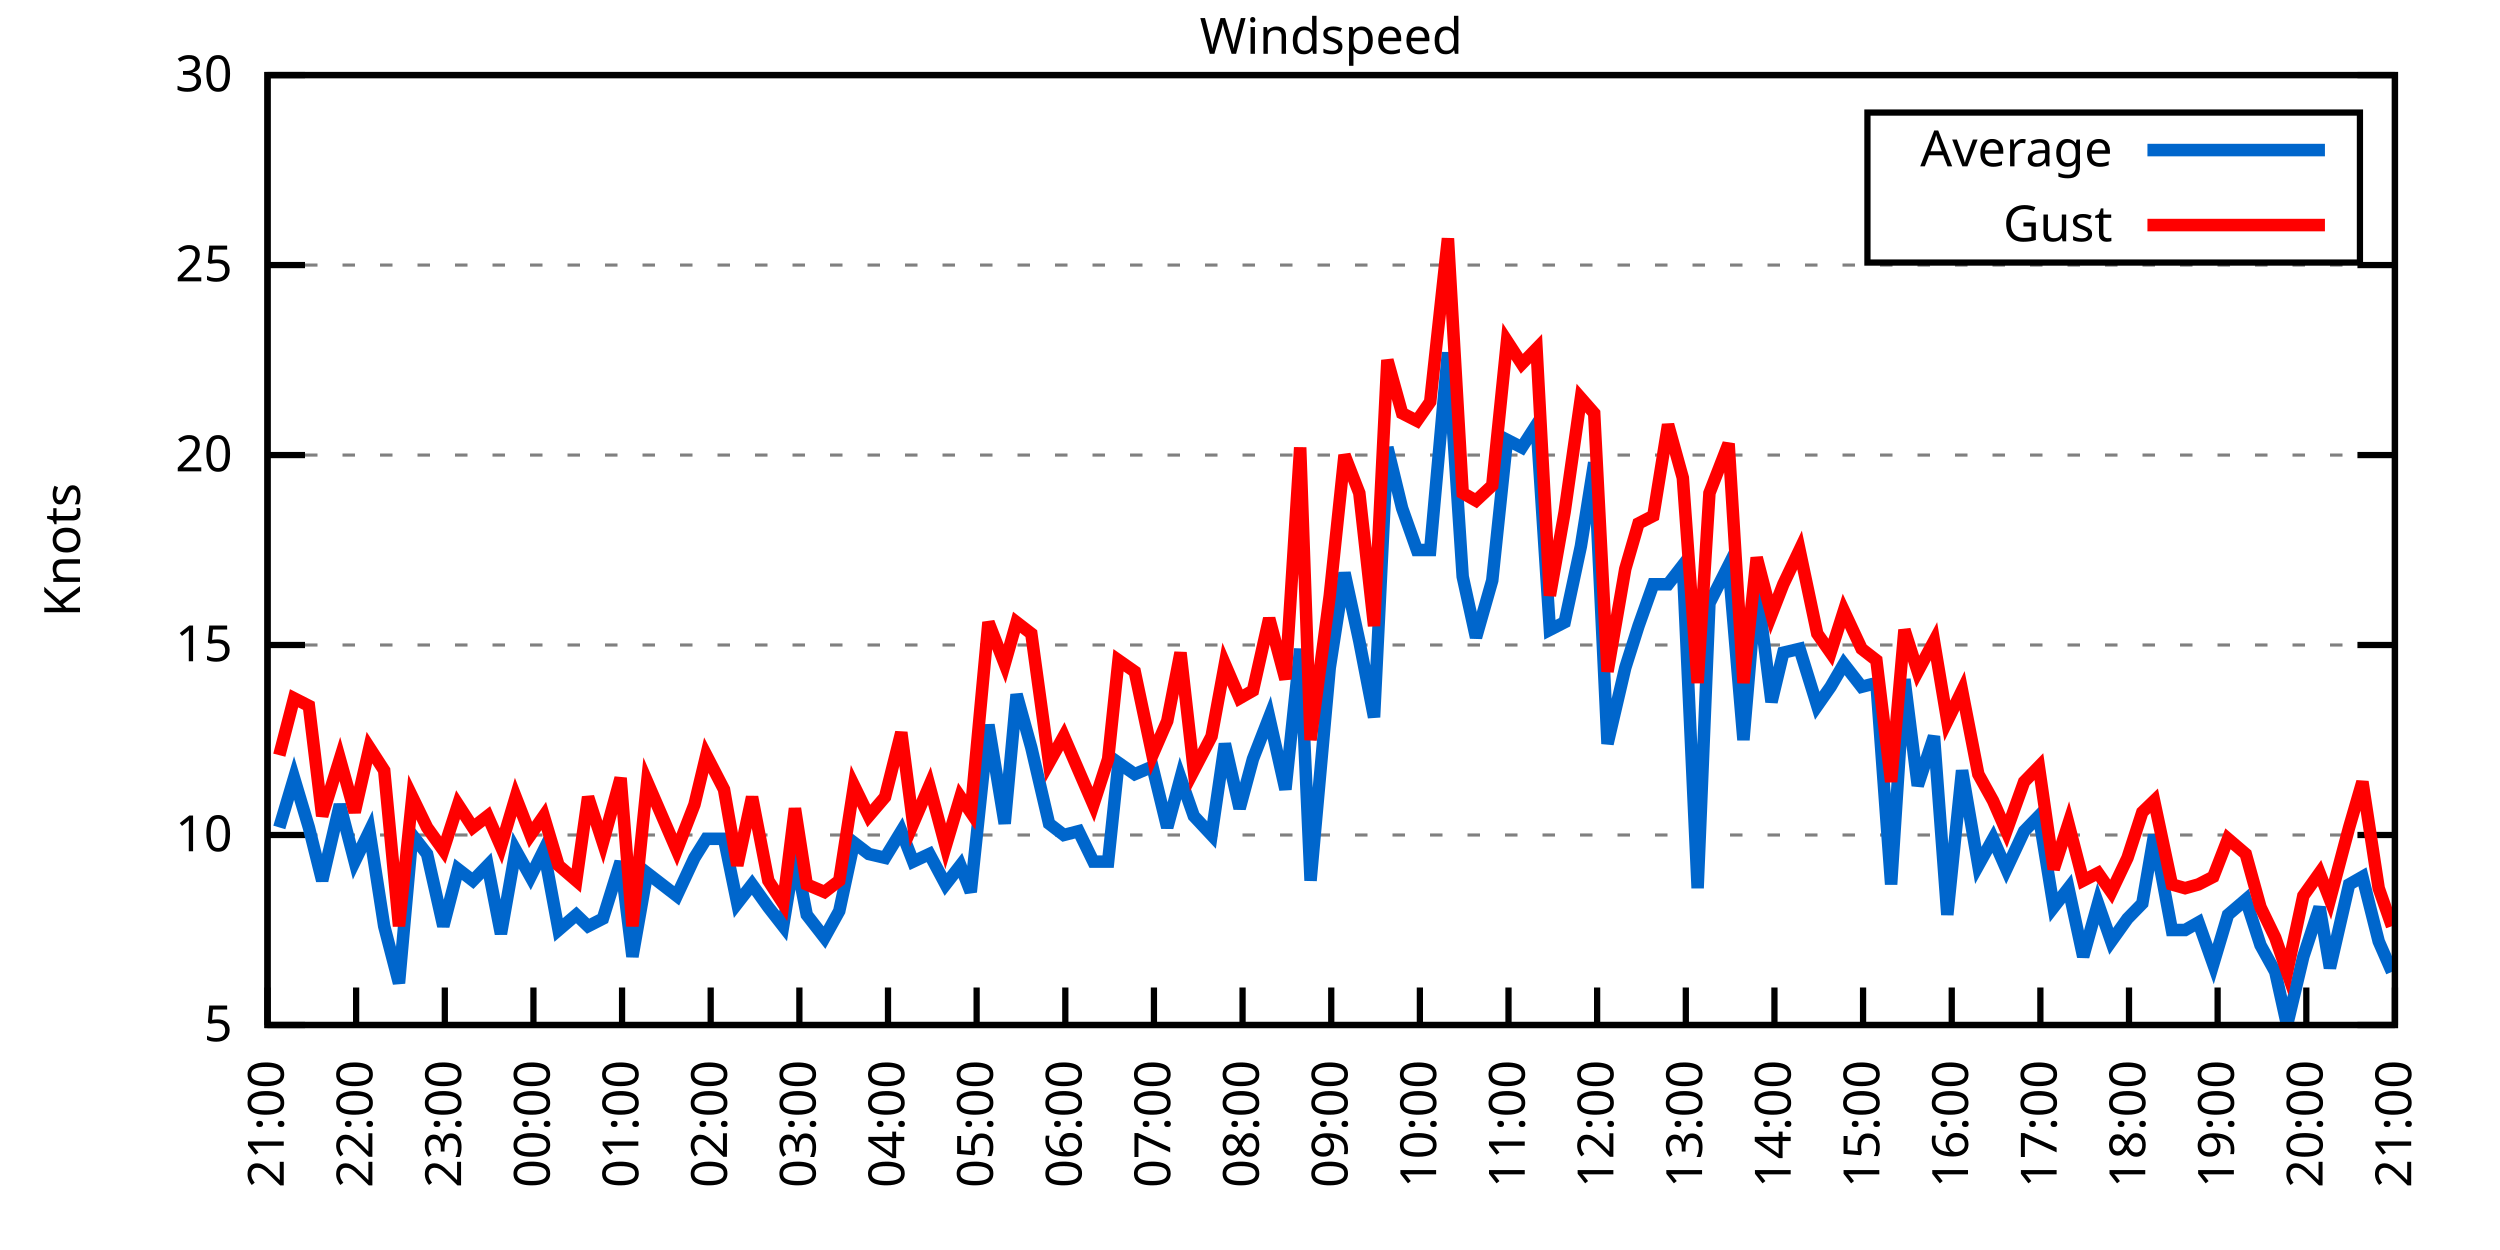
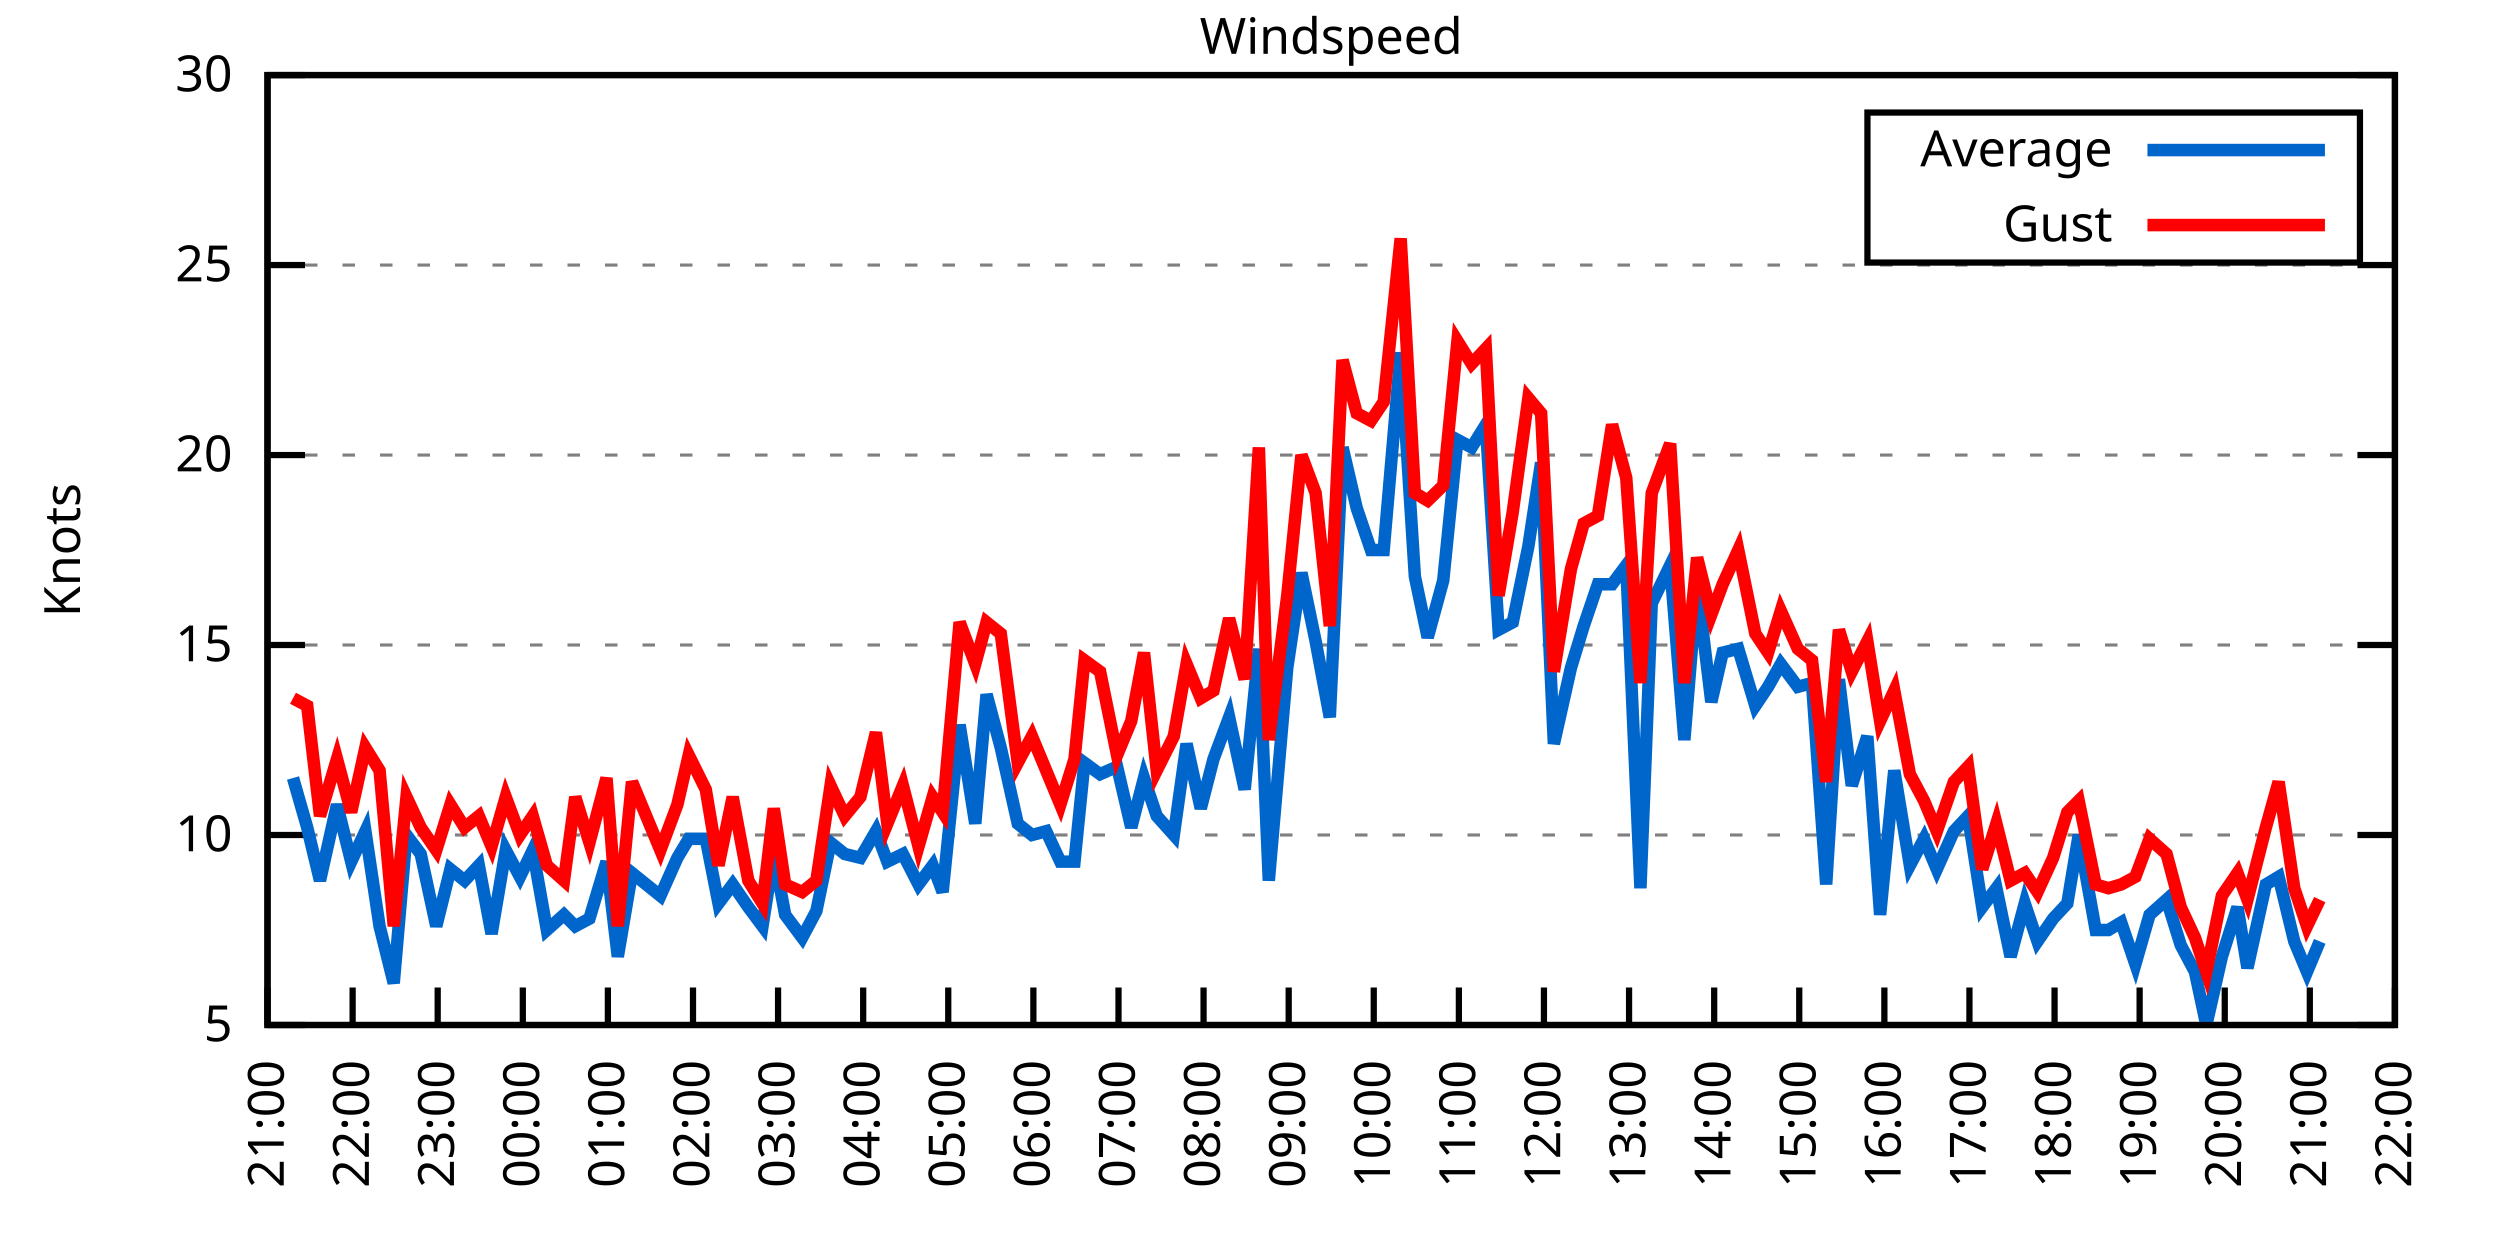
<svg xmlns="http://www.w3.org/2000/svg" xmlns:xlink="http://www.w3.org/1999/xlink" width="400" height="200" viewBox="0 0 400 200">
  <g id="gnuplot_canvas">
    <rect x="0" y="0" width="400" height="200" fill="none" />
    <defs>
      <circle id="gpDot" r="0.5" stroke-width="0.5" stroke="currentColor" />
      <path id="gpPt0" stroke-width="0.333" stroke="currentColor" d="M-1,0 h2 M0,-1 v2" />
      <path id="gpPt1" stroke-width="0.333" stroke="currentColor" d="M-1,-1 L1,1 M1,-1 L-1,1" />
      <path id="gpPt2" stroke-width="0.333" stroke="currentColor" d="M-1,0 L1,0 M0,-1 L0,1 M-1,-1 L1,1 M-1,1 L1,-1" />
      <rect id="gpPt3" stroke-width="0.333" stroke="currentColor" x="-1" y="-1" width="2" height="2" />
      <rect id="gpPt4" stroke-width="0.333" stroke="currentColor" fill="currentColor" x="-1" y="-1" width="2" height="2" />
      <circle id="gpPt5" stroke-width="0.333" stroke="currentColor" cx="0" cy="0" r="1" />
      <use xlink:href="#gpPt5" id="gpPt6" fill="currentColor" stroke="none" />
      <path id="gpPt7" stroke-width="0.333" stroke="currentColor" d="M0,-1.33 L-1.33,0.67 L1.33,0.67 z" />
      <use xlink:href="#gpPt7" id="gpPt8" fill="currentColor" stroke="none" />
      <use xlink:href="#gpPt7" id="gpPt9" stroke="currentColor" transform="rotate(180)" />
      <use xlink:href="#gpPt9" id="gpPt10" fill="currentColor" stroke="none" />
      <use xlink:href="#gpPt3" id="gpPt11" stroke="currentColor" transform="rotate(45)" />
      <use xlink:href="#gpPt11" id="gpPt12" fill="currentColor" stroke="none" />
      <path id="gpPt13" stroke-width="0.333" stroke="currentColor" d="M0,1.330 L1.265,0.411 L0.782,-1.067 L-0.782,-1.076 L-1.265,0.411 z" />
      <use xlink:href="#gpPt13" id="gpPt14" fill="currentColor" stroke="none" />
      <filter id="textbox" filterUnits="objectBoundingBox" x="0" y="0" height="1" width="1">
        <feFlood flood-color="white" flood-opacity="1" result="bgnd" />
        <feComposite in="SourceGraphic" in2="bgnd" operator="atop" />
      </filter>
      <filter id="greybox" filterUnits="objectBoundingBox" x="0" y="0" height="1" width="1">
        <feFlood flood-color="lightgrey" flood-opacity="1" result="grey" />
        <feComposite in="SourceGraphic" in2="grey" operator="atop" />
      </filter>
    </defs>
    <g fill="none" color="white" stroke="currentColor" stroke-width="1.00" stroke-linecap="butt" stroke-linejoin="miter">
</g>
    <g fill="none" color="black" stroke="currentColor" stroke-width="1.00" stroke-linecap="butt" stroke-linejoin="miter">
      <g stroke="none" shape-rendering="crispEdges">
        <polygon fill="rgb(255, 255, 255)" points="42.80,164.00 383.18,164.00 383.18,12.02 42.80,12.02 " />
      </g>
    </g>
    <g fill="none" color="black" stroke="currentColor" stroke-width="1.00" stroke-linecap="butt" stroke-linejoin="miter">
</g>
    <g fill="none" color="black" stroke="black" stroke-width="0.50" stroke-linecap="butt" stroke-linejoin="miter">
</g>
    <g fill="none" color="gray" stroke="currentColor" stroke-width="0.50" stroke-linecap="butt" stroke-linejoin="miter">
      <path stroke="gray" stroke-dasharray="2,4" class="gridline" d="M42.80,164.00 L383.19,164.00  " />
    </g>
    <g fill="none" color="gray" stroke="gray" stroke-width="1.00" stroke-linecap="butt" stroke-linejoin="miter">
</g>
    <g fill="none" color="black" stroke="currentColor" stroke-width="1.00" stroke-linecap="butt" stroke-linejoin="miter">
      <path stroke="black" d="M42.80,164.00 L48.80,164.00 M383.19,164.00 L377.19,164.00  " />
      <g transform="translate(37.20,166.60)" stroke="none" fill="black" font-family="Sans" font-size="8.00" text-anchor="end">
        <text>
          <tspan font-family="Sans"> 5</tspan>
        </text>
      </g>
    </g>
    <g fill="none" color="black" stroke="currentColor" stroke-width="1.00" stroke-linecap="butt" stroke-linejoin="miter">
</g>
    <g fill="none" color="black" stroke="black" stroke-width="0.50" stroke-linecap="butt" stroke-linejoin="miter">
</g>
    <g fill="none" color="gray" stroke="currentColor" stroke-width="0.50" stroke-linecap="butt" stroke-linejoin="miter">
      <path stroke="gray" stroke-dasharray="2,4" class="gridline" d="M42.80,133.60 L383.19,133.60  " />
    </g>
    <g fill="none" color="gray" stroke="gray" stroke-width="1.00" stroke-linecap="butt" stroke-linejoin="miter">
</g>
    <g fill="none" color="black" stroke="currentColor" stroke-width="1.00" stroke-linecap="butt" stroke-linejoin="miter">
      <path stroke="black" d="M42.80,133.60 L48.80,133.60 M383.19,133.60 L377.19,133.60  " />
      <g transform="translate(37.20,136.20)" stroke="none" fill="black" font-family="Sans" font-size="8.00" text-anchor="end">
        <text>
          <tspan font-family="Sans"> 10</tspan>
        </text>
      </g>
    </g>
    <g fill="none" color="black" stroke="currentColor" stroke-width="1.00" stroke-linecap="butt" stroke-linejoin="miter">
</g>
    <g fill="none" color="black" stroke="black" stroke-width="0.50" stroke-linecap="butt" stroke-linejoin="miter">
</g>
    <g fill="none" color="gray" stroke="currentColor" stroke-width="0.50" stroke-linecap="butt" stroke-linejoin="miter">
      <path stroke="gray" stroke-dasharray="2,4" class="gridline" d="M42.80,103.20 L383.19,103.20  " />
    </g>
    <g fill="none" color="gray" stroke="gray" stroke-width="1.00" stroke-linecap="butt" stroke-linejoin="miter">
</g>
    <g fill="none" color="black" stroke="currentColor" stroke-width="1.00" stroke-linecap="butt" stroke-linejoin="miter">
      <path stroke="black" d="M42.80,103.20 L48.80,103.20 M383.19,103.20 L377.19,103.20  " />
      <g transform="translate(37.20,105.80)" stroke="none" fill="black" font-family="Sans" font-size="8.00" text-anchor="end">
        <text>
          <tspan font-family="Sans"> 15</tspan>
        </text>
      </g>
    </g>
    <g fill="none" color="black" stroke="currentColor" stroke-width="1.00" stroke-linecap="butt" stroke-linejoin="miter">
</g>
    <g fill="none" color="black" stroke="black" stroke-width="0.50" stroke-linecap="butt" stroke-linejoin="miter">
</g>
    <g fill="none" color="gray" stroke="currentColor" stroke-width="0.50" stroke-linecap="butt" stroke-linejoin="miter">
      <path stroke="gray" stroke-dasharray="2,4" class="gridline" d="M42.80,72.81 L383.19,72.81  " />
    </g>
    <g fill="none" color="gray" stroke="gray" stroke-width="1.00" stroke-linecap="butt" stroke-linejoin="miter">
</g>
    <g fill="none" color="black" stroke="currentColor" stroke-width="1.00" stroke-linecap="butt" stroke-linejoin="miter">
      <path stroke="black" d="M42.80,72.81 L48.80,72.81 M383.19,72.81 L377.19,72.81  " />
      <g transform="translate(37.20,75.41)" stroke="none" fill="black" font-family="Sans" font-size="8.00" text-anchor="end">
        <text>
          <tspan font-family="Sans"> 20</tspan>
        </text>
      </g>
    </g>
    <g fill="none" color="black" stroke="currentColor" stroke-width="1.00" stroke-linecap="butt" stroke-linejoin="miter">
</g>
    <g fill="none" color="black" stroke="black" stroke-width="0.50" stroke-linecap="butt" stroke-linejoin="miter">
</g>
    <g fill="none" color="gray" stroke="currentColor" stroke-width="0.50" stroke-linecap="butt" stroke-linejoin="miter">
      <path stroke="gray" stroke-dasharray="2,4" class="gridline" d="M42.80,42.41 L383.19,42.41  " />
    </g>
    <g fill="none" color="gray" stroke="gray" stroke-width="1.00" stroke-linecap="butt" stroke-linejoin="miter">
</g>
    <g fill="none" color="black" stroke="currentColor" stroke-width="1.00" stroke-linecap="butt" stroke-linejoin="miter">
      <path stroke="black" d="M42.80,42.41 L48.80,42.41 M383.19,42.41 L377.19,42.41  " />
      <g transform="translate(37.20,45.01)" stroke="none" fill="black" font-family="Sans" font-size="8.00" text-anchor="end">
        <text>
          <tspan font-family="Sans"> 25</tspan>
        </text>
      </g>
    </g>
    <g fill="none" color="black" stroke="currentColor" stroke-width="1.00" stroke-linecap="butt" stroke-linejoin="miter">
</g>
    <g fill="none" color="black" stroke="black" stroke-width="0.50" stroke-linecap="butt" stroke-linejoin="miter">
</g>
    <g fill="none" color="gray" stroke="currentColor" stroke-width="0.50" stroke-linecap="butt" stroke-linejoin="miter">
      <path stroke="gray" stroke-dasharray="2,4" class="gridline" d="M42.80,12.01 L383.19,12.01  " />
    </g>
    <g fill="none" color="gray" stroke="gray" stroke-width="1.00" stroke-linecap="butt" stroke-linejoin="miter">
</g>
    <g fill="none" color="black" stroke="currentColor" stroke-width="1.00" stroke-linecap="butt" stroke-linejoin="miter">
      <path stroke="black" d="M42.80,12.01 L48.80,12.01 M383.19,12.01 L377.19,12.01  " />
      <g transform="translate(37.20,14.61)" stroke="none" fill="black" font-family="Sans" font-size="8.00" text-anchor="end">
        <text>
          <tspan font-family="Sans"> 30</tspan>
        </text>
      </g>
    </g>
    <g fill="none" color="black" stroke="currentColor" stroke-width="1.00" stroke-linecap="butt" stroke-linejoin="miter">
      <path stroke="black" d="M42.80,164.00 L42.80,158.00  " />
      <g transform="translate(45.40,169.60) rotate(270.00)" stroke="none" fill="black" font-family="Sans" font-size="8.00" text-anchor="end">
        <text>
          <tspan font-family="Sans">21:00</tspan>
        </text>
      </g>
    </g>
    <g fill="none" color="black" stroke="currentColor" stroke-width="1.00" stroke-linecap="butt" stroke-linejoin="miter">
-       <path stroke="black" d="M56.98,164.00 L56.98,158.00  " />
-       <g transform="translate(59.58,169.60) rotate(270.00)" stroke="none" fill="black" font-family="Sans" font-size="8.00" text-anchor="end">
+       <path stroke="black" d="M56.42,164.00 L56.42,158.00  " />
+       <g transform="translate(59.02,169.60) rotate(270.00)" stroke="none" fill="black" font-family="Sans" font-size="8.00" text-anchor="end">
        <text>
          <tspan font-family="Sans">22:00</tspan>
        </text>
      </g>
    </g>
    <g fill="none" color="black" stroke="currentColor" stroke-width="1.00" stroke-linecap="butt" stroke-linejoin="miter">
-       <path stroke="black" d="M71.17,164.00 L71.17,158.00  " />
-       <g transform="translate(73.77,169.60) rotate(270.00)" stroke="none" fill="black" font-family="Sans" font-size="8.00" text-anchor="end">
+       <path stroke="black" d="M70.03,164.00 L70.03,158.00  " />
+       <g transform="translate(72.63,169.60) rotate(270.00)" stroke="none" fill="black" font-family="Sans" font-size="8.00" text-anchor="end">
        <text>
          <tspan font-family="Sans">23:00</tspan>
        </text>
      </g>
    </g>
    <g fill="none" color="black" stroke="currentColor" stroke-width="1.00" stroke-linecap="butt" stroke-linejoin="miter">
-       <path stroke="black" d="M85.35,164.00 L85.35,158.00  " />
-       <g transform="translate(87.95,169.60) rotate(270.00)" stroke="none" fill="black" font-family="Sans" font-size="8.00" text-anchor="end">
+       <path stroke="black" d="M83.65,164.00 L83.65,158.00  " />
+       <g transform="translate(86.25,169.60) rotate(270.00)" stroke="none" fill="black" font-family="Sans" font-size="8.00" text-anchor="end">
        <text>
          <tspan font-family="Sans">00:00</tspan>
        </text>
      </g>
    </g>
    <g fill="none" color="black" stroke="currentColor" stroke-width="1.00" stroke-linecap="butt" stroke-linejoin="miter">
-       <path stroke="black" d="M99.53,164.00 L99.53,158.00  " />
-       <g transform="translate(102.13,169.60) rotate(270.00)" stroke="none" fill="black" font-family="Sans" font-size="8.00" text-anchor="end">
+       <path stroke="black" d="M97.26,164.00 L97.26,158.00  " />
+       <g transform="translate(99.86,169.60) rotate(270.00)" stroke="none" fill="black" font-family="Sans" font-size="8.00" text-anchor="end">
        <text>
          <tspan font-family="Sans">01:00</tspan>
        </text>
      </g>
    </g>
    <g fill="none" color="black" stroke="currentColor" stroke-width="1.00" stroke-linecap="butt" stroke-linejoin="miter">
-       <path stroke="black" d="M113.71,164.00 L113.71,158.00  " />
-       <g transform="translate(116.31,169.60) rotate(270.00)" stroke="none" fill="black" font-family="Sans" font-size="8.00" text-anchor="end">
+       <path stroke="black" d="M110.88,164.00 L110.88,158.00  " />
+       <g transform="translate(113.48,169.60) rotate(270.00)" stroke="none" fill="black" font-family="Sans" font-size="8.00" text-anchor="end">
        <text>
          <tspan font-family="Sans">02:00</tspan>
        </text>
      </g>
    </g>
    <g fill="none" color="black" stroke="currentColor" stroke-width="1.00" stroke-linecap="butt" stroke-linejoin="miter">
-       <path stroke="black" d="M127.90,164.00 L127.90,158.00  " />
-       <g transform="translate(130.50,169.60) rotate(270.00)" stroke="none" fill="black" font-family="Sans" font-size="8.00" text-anchor="end">
+       <path stroke="black" d="M124.49,164.00 L124.49,158.00  " />
+       <g transform="translate(127.09,169.60) rotate(270.00)" stroke="none" fill="black" font-family="Sans" font-size="8.00" text-anchor="end">
        <text>
          <tspan font-family="Sans">03:00</tspan>
        </text>
      </g>
    </g>
    <g fill="none" color="black" stroke="currentColor" stroke-width="1.00" stroke-linecap="butt" stroke-linejoin="miter">
-       <path stroke="black" d="M142.08,164.00 L142.08,158.00  " />
-       <g transform="translate(144.68,169.60) rotate(270.00)" stroke="none" fill="black" font-family="Sans" font-size="8.00" text-anchor="end">
+       <path stroke="black" d="M138.11,164.00 L138.11,158.00  " />
+       <g transform="translate(140.71,169.60) rotate(270.00)" stroke="none" fill="black" font-family="Sans" font-size="8.00" text-anchor="end">
        <text>
          <tspan font-family="Sans">04:00</tspan>
        </text>
      </g>
    </g>
    <g fill="none" color="black" stroke="currentColor" stroke-width="1.00" stroke-linecap="butt" stroke-linejoin="miter">
-       <path stroke="black" d="M156.26,164.00 L156.26,158.00  " />
-       <g transform="translate(158.86,169.60) rotate(270.00)" stroke="none" fill="black" font-family="Sans" font-size="8.00" text-anchor="end">
+       <path stroke="black" d="M151.72,164.00 L151.72,158.00  " />
+       <g transform="translate(154.32,169.60) rotate(270.00)" stroke="none" fill="black" font-family="Sans" font-size="8.00" text-anchor="end">
        <text>
          <tspan font-family="Sans">05:00</tspan>
        </text>
      </g>
    </g>
    <g fill="none" color="black" stroke="currentColor" stroke-width="1.00" stroke-linecap="butt" stroke-linejoin="miter">
-       <path stroke="black" d="M170.45,164.00 L170.45,158.00  " />
-       <g transform="translate(173.05,169.60) rotate(270.00)" stroke="none" fill="black" font-family="Sans" font-size="8.00" text-anchor="end">
+       <path stroke="black" d="M165.34,164.00 L165.34,158.00  " />
+       <g transform="translate(167.94,169.60) rotate(270.00)" stroke="none" fill="black" font-family="Sans" font-size="8.00" text-anchor="end">
        <text>
          <tspan font-family="Sans">06:00</tspan>
        </text>
      </g>
    </g>
    <g fill="none" color="black" stroke="currentColor" stroke-width="1.00" stroke-linecap="butt" stroke-linejoin="miter">
-       <path stroke="black" d="M184.63,164.00 L184.63,158.00  " />
-       <g transform="translate(187.23,169.60) rotate(270.00)" stroke="none" fill="black" font-family="Sans" font-size="8.00" text-anchor="end">
+       <path stroke="black" d="M178.96,164.00 L178.96,158.00  " />
+       <g transform="translate(181.56,169.60) rotate(270.00)" stroke="none" fill="black" font-family="Sans" font-size="8.00" text-anchor="end">
        <text>
          <tspan font-family="Sans">07:00</tspan>
        </text>
      </g>
    </g>
    <g fill="none" color="black" stroke="currentColor" stroke-width="1.00" stroke-linecap="butt" stroke-linejoin="miter">
-       <path stroke="black" d="M198.81,164.00 L198.81,158.00  " />
-       <g transform="translate(201.41,169.60) rotate(270.00)" stroke="none" fill="black" font-family="Sans" font-size="8.00" text-anchor="end">
+       <path stroke="black" d="M192.57,164.00 L192.57,158.00  " />
+       <g transform="translate(195.17,169.60) rotate(270.00)" stroke="none" fill="black" font-family="Sans" font-size="8.00" text-anchor="end">
        <text>
          <tspan font-family="Sans">08:00</tspan>
        </text>
      </g>
    </g>
    <g fill="none" color="black" stroke="currentColor" stroke-width="1.00" stroke-linecap="butt" stroke-linejoin="miter">
-       <path stroke="black" d="M213.00,164.00 L213.00,158.00  " />
-       <g transform="translate(215.60,169.60) rotate(270.00)" stroke="none" fill="black" font-family="Sans" font-size="8.00" text-anchor="end">
+       <path stroke="black" d="M206.19,164.00 L206.19,158.00  " />
+       <g transform="translate(208.79,169.60) rotate(270.00)" stroke="none" fill="black" font-family="Sans" font-size="8.00" text-anchor="end">
        <text>
          <tspan font-family="Sans">09:00</tspan>
        </text>
      </g>
    </g>
    <g fill="none" color="black" stroke="currentColor" stroke-width="1.00" stroke-linecap="butt" stroke-linejoin="miter">
-       <path stroke="black" d="M227.18,164.00 L227.18,158.00  " />
-       <g transform="translate(229.78,169.60) rotate(270.00)" stroke="none" fill="black" font-family="Sans" font-size="8.00" text-anchor="end">
+       <path stroke="black" d="M219.80,164.00 L219.80,158.00  " />
+       <g transform="translate(222.40,169.60) rotate(270.00)" stroke="none" fill="black" font-family="Sans" font-size="8.00" text-anchor="end">
        <text>
          <tspan font-family="Sans">10:00</tspan>
        </text>
      </g>
    </g>
    <g fill="none" color="black" stroke="currentColor" stroke-width="1.00" stroke-linecap="butt" stroke-linejoin="miter">
-       <path stroke="black" d="M241.36,164.00 L241.36,158.00  " />
-       <g transform="translate(243.96,169.60) rotate(270.00)" stroke="none" fill="black" font-family="Sans" font-size="8.00" text-anchor="end">
+       <path stroke="black" d="M233.42,164.00 L233.42,158.00  " />
+       <g transform="translate(236.02,169.60) rotate(270.00)" stroke="none" fill="black" font-family="Sans" font-size="8.00" text-anchor="end">
        <text>
          <tspan font-family="Sans">11:00</tspan>
        </text>
      </g>
    </g>
    <g fill="none" color="black" stroke="currentColor" stroke-width="1.00" stroke-linecap="butt" stroke-linejoin="miter">
-       <path stroke="black" d="M255.54,164.00 L255.54,158.00  " />
-       <g transform="translate(258.14,169.60) rotate(270.00)" stroke="none" fill="black" font-family="Sans" font-size="8.00" text-anchor="end">
+       <path stroke="black" d="M247.03,164.00 L247.03,158.00  " />
+       <g transform="translate(249.63,169.60) rotate(270.00)" stroke="none" fill="black" font-family="Sans" font-size="8.00" text-anchor="end">
        <text>
          <tspan font-family="Sans">12:00</tspan>
        </text>
      </g>
    </g>
    <g fill="none" color="black" stroke="currentColor" stroke-width="1.00" stroke-linecap="butt" stroke-linejoin="miter">
-       <path stroke="black" d="M269.73,164.00 L269.73,158.00  " />
-       <g transform="translate(272.33,169.60) rotate(270.00)" stroke="none" fill="black" font-family="Sans" font-size="8.00" text-anchor="end">
+       <path stroke="black" d="M260.65,164.00 L260.65,158.00  " />
+       <g transform="translate(263.25,169.60) rotate(270.00)" stroke="none" fill="black" font-family="Sans" font-size="8.00" text-anchor="end">
        <text>
          <tspan font-family="Sans">13:00</tspan>
        </text>
      </g>
    </g>
    <g fill="none" color="black" stroke="currentColor" stroke-width="1.00" stroke-linecap="butt" stroke-linejoin="miter">
-       <path stroke="black" d="M283.91,164.00 L283.91,158.00  " />
-       <g transform="translate(286.51,169.60) rotate(270.00)" stroke="none" fill="black" font-family="Sans" font-size="8.00" text-anchor="end">
+       <path stroke="black" d="M274.27,164.00 L274.27,158.00  " />
+       <g transform="translate(276.87,169.60) rotate(270.00)" stroke="none" fill="black" font-family="Sans" font-size="8.00" text-anchor="end">
        <text>
          <tspan font-family="Sans">14:00</tspan>
        </text>
      </g>
    </g>
    <g fill="none" color="black" stroke="currentColor" stroke-width="1.00" stroke-linecap="butt" stroke-linejoin="miter">
-       <path stroke="black" d="M298.09,164.00 L298.09,158.00  " />
-       <g transform="translate(300.69,169.60) rotate(270.00)" stroke="none" fill="black" font-family="Sans" font-size="8.00" text-anchor="end">
+       <path stroke="black" d="M287.88,164.00 L287.88,158.00  " />
+       <g transform="translate(290.48,169.60) rotate(270.00)" stroke="none" fill="black" font-family="Sans" font-size="8.00" text-anchor="end">
        <text>
          <tspan font-family="Sans">15:00</tspan>
        </text>
      </g>
    </g>
    <g fill="none" color="black" stroke="currentColor" stroke-width="1.00" stroke-linecap="butt" stroke-linejoin="miter">
-       <path stroke="black" d="M312.28,164.00 L312.28,158.00  " />
-       <g transform="translate(314.88,169.60) rotate(270.00)" stroke="none" fill="black" font-family="Sans" font-size="8.00" text-anchor="end">
+       <path stroke="black" d="M301.50,164.00 L301.50,158.00  " />
+       <g transform="translate(304.10,169.60) rotate(270.00)" stroke="none" fill="black" font-family="Sans" font-size="8.00" text-anchor="end">
        <text>
          <tspan font-family="Sans">16:00</tspan>
        </text>
      </g>
    </g>
    <g fill="none" color="black" stroke="currentColor" stroke-width="1.00" stroke-linecap="butt" stroke-linejoin="miter">
-       <path stroke="black" d="M326.46,164.00 L326.46,158.00  " />
-       <g transform="translate(329.06,169.60) rotate(270.00)" stroke="none" fill="black" font-family="Sans" font-size="8.00" text-anchor="end">
+       <path stroke="black" d="M315.11,164.00 L315.11,158.00  " />
+       <g transform="translate(317.71,169.60) rotate(270.00)" stroke="none" fill="black" font-family="Sans" font-size="8.00" text-anchor="end">
        <text>
          <tspan font-family="Sans">17:00</tspan>
        </text>
      </g>
    </g>
    <g fill="none" color="black" stroke="currentColor" stroke-width="1.00" stroke-linecap="butt" stroke-linejoin="miter">
-       <path stroke="black" d="M340.64,164.00 L340.64,158.00  " />
-       <g transform="translate(343.24,169.60) rotate(270.00)" stroke="none" fill="black" font-family="Sans" font-size="8.00" text-anchor="end">
+       <path stroke="black" d="M328.73,164.00 L328.73,158.00  " />
+       <g transform="translate(331.33,169.60) rotate(270.00)" stroke="none" fill="black" font-family="Sans" font-size="8.00" text-anchor="end">
        <text>
          <tspan font-family="Sans">18:00</tspan>
        </text>
      </g>
    </g>
    <g fill="none" color="black" stroke="currentColor" stroke-width="1.00" stroke-linecap="butt" stroke-linejoin="miter">
-       <path stroke="black" d="M354.82,164.00 L354.82,158.00  " />
-       <g transform="translate(357.42,169.60) rotate(270.00)" stroke="none" fill="black" font-family="Sans" font-size="8.00" text-anchor="end">
+       <path stroke="black" d="M342.34,164.00 L342.34,158.00  " />
+       <g transform="translate(344.94,169.60) rotate(270.00)" stroke="none" fill="black" font-family="Sans" font-size="8.00" text-anchor="end">
        <text>
          <tspan font-family="Sans">19:00</tspan>
        </text>
      </g>
    </g>
    <g fill="none" color="black" stroke="currentColor" stroke-width="1.00" stroke-linecap="butt" stroke-linejoin="miter">
-       <path stroke="black" d="M369.01,164.00 L369.01,158.00  " />
-       <g transform="translate(371.61,169.60) rotate(270.00)" stroke="none" fill="black" font-family="Sans" font-size="8.00" text-anchor="end">
+       <path stroke="black" d="M355.96,164.00 L355.96,158.00  " />
+       <g transform="translate(358.56,169.60) rotate(270.00)" stroke="none" fill="black" font-family="Sans" font-size="8.00" text-anchor="end">
        <text>
          <tspan font-family="Sans">20:00</tspan>
+         </text>
+       </g>
+     </g>
+     <g fill="none" color="black" stroke="currentColor" stroke-width="1.00" stroke-linecap="butt" stroke-linejoin="miter">
+       <path stroke="black" d="M369.57,164.00 L369.57,158.00  " />
+       <g transform="translate(372.17,169.60) rotate(270.00)" stroke="none" fill="black" font-family="Sans" font-size="8.00" text-anchor="end">
+         <text>
+           <tspan font-family="Sans">21:00</tspan>
        </text>
      </g>
    </g>
    <g fill="none" color="black" stroke="currentColor" stroke-width="1.00" stroke-linecap="butt" stroke-linejoin="miter">
      <path stroke="black" d="M383.19,164.00 L383.19,158.00  " />
      <g transform="translate(385.79,169.60) rotate(270.00)" stroke="none" fill="black" font-family="Sans" font-size="8.00" text-anchor="end">
        <text>
-           <tspan font-family="Sans">21:00</tspan>
+           <tspan font-family="Sans">22:00</tspan>
        </text>
      </g>
    </g>
    <g fill="none" color="black" stroke="currentColor" stroke-width="1.00" stroke-linecap="butt" stroke-linejoin="miter">
</g>
    <g fill="none" color="black" stroke="currentColor" stroke-width="1.00" stroke-linecap="butt" stroke-linejoin="miter">
      <path stroke="black" d="M42.80,12.01 L42.80,164.00 L383.19,164.00 L383.19,12.01 L42.80,12.01 Z  " />
    </g>
    <g fill="none" color="black" stroke="currentColor" stroke-width="1.00" stroke-linecap="butt" stroke-linejoin="miter">
</g>
    <g fill="none" color="black" stroke="currentColor" stroke-width="1.00" stroke-linecap="butt" stroke-linejoin="miter">
      <path stroke="black" d="M298.79,42.01 L298.79,18.01 L377.59,18.01 L377.59,42.01 L298.79,42.01 Z  " />
    </g>
    <g id="Windspeed_plot_1">
      <g fill="none" color="white" stroke="black" stroke-width="2.00" stroke-linecap="butt" stroke-linejoin="miter">
</g>
      <g fill="none" color="black" stroke="currentColor" stroke-width="2.00" stroke-linecap="butt" stroke-linejoin="miter">
        <g transform="translate(337.99,26.61)" stroke="none" fill="black" font-family="Sans" font-size="8.00" text-anchor="end">
          <text>
            <tspan font-family="Sans">Average</tspan>
          </text>
        </g>
      </g>
      <g fill="none" color="black" stroke="currentColor" stroke-width="2.00" stroke-linecap="butt" stroke-linejoin="miter">
-         <path stroke="rgb(  0, 102, 204)" d="M343.59,24.01 L371.99,24.01 M44.69,132.39 L47.05,124.48 L49.42,132.39 L51.55,140.90 L54.38,128.74 L56.75,137.86   L59.11,132.99 L61.47,148.19 L63.84,157.31 L65.97,133.60 L68.33,136.64 L70.93,148.19 L73.29,139.07 L75.66,140.90   L78.02,138.47 L80.15,149.41 L82.51,136.03 L84.88,140.29 L87.00,136.03 L89.37,148.80 L92.20,146.37 L94.09,148.19   L96.46,146.98 L99.30,137.86 L101.19,153.06 L103.55,139.68 L108.28,143.33 L111.11,137.25 L113.01,134.21 L115.84,134.21   L117.97,144.55 L120.33,141.51 L122.93,145.15 L125.30,148.19 L127.19,136.64 L129.08,146.37 L131.92,150.02 L134.28,145.76   L136.64,134.82 L139.01,136.64 L141.61,137.25 L144.21,132.99 L146.10,137.86 L148.70,136.64 L151.30,141.51 L153.66,138.47   L155.32,142.72 L158.15,115.97 L160.75,131.78 L162.65,111.11 L165.01,119.62 L167.85,131.78 L170.21,133.60 L172.57,132.99   L174.94,137.86 L177.30,137.86 L178.96,122.05 L181.56,123.87 L184.39,122.66 L186.76,132.39 L188.88,124.48 L191.01,130.56   L193.85,133.60 L195.98,119.01 L198.34,129.35 L200.47,121.44 L203.07,114.76 L205.67,126.31 L208.03,103.81 L209.69,140.90   L212.76,106.85 L215.12,91.65 L217.49,102.60 L219.85,114.76 L221.98,71.59 L224.34,81.32 L226.71,88.00 L228.83,88.00   L231.67,56.39 L234.03,92.26 L236.16,101.99 L238.76,92.87 L241.12,70.37 L243.49,71.59 L245.85,67.94 L247.98,100.77   L250.34,99.56 L252.94,87.40 L255.07,74.02 L257.20,119.01 L260.04,106.85 L262.16,100.16 L264.53,93.48 L266.89,93.48   L269.25,90.44 L271.62,142.11 L273.51,96.52 L276.58,90.44 L278.95,118.40 L281.07,93.48 L283.44,112.32 L285.33,104.42   L287.93,103.81 L290.76,112.93 L292.89,109.89 L295.02,106.24 L297.86,109.89 L300.22,109.28 L302.58,141.51 L304.71,108.68   L306.84,125.70 L309.44,117.80 L311.57,146.37 L313.93,123.27 L316.53,138.47 L318.89,134.21 L321.02,139.07 L323.86,132.99   L326.22,130.56 L328.59,145.15 L330.95,142.11 L333.31,153.06 L335.68,144.55 L337.80,150.62 L340.40,146.98 L342.77,144.55   L344.66,133.60 L347.50,148.80 L349.62,148.80 L351.75,147.59 L354.12,154.27 L356.48,146.37 L359.32,143.94 L361.68,151.23   L364.04,155.49 L365.93,164.00 L368.53,153.06 L371.13,145.15 L372.79,154.88 L375.86,141.51 L377.99,140.29 L380.59,150.62   L382.72,155.49  " />
+         <path stroke="rgb(  0, 102, 204)" d="M343.59,24.01 L371.99,24.01 M46.88,124.48 L49.15,132.39 L51.20,140.90 L53.92,128.74 L56.19,137.86 L58.46,132.99   L60.73,148.19 L63.00,157.31 L65.04,133.60 L67.31,136.64 L69.80,148.19 L72.07,139.07 L74.34,140.90 L76.61,138.47   L78.65,149.41 L80.92,136.03 L83.19,140.29 L85.24,136.03 L87.50,148.80 L90.23,146.37 L92.04,148.19 L94.31,146.98   L97.04,137.86 L98.85,153.06 L101.12,139.68 L105.66,143.33 L108.38,137.25 L110.20,134.21 L112.92,134.21 L114.96,144.55   L117.23,141.51 L119.73,145.15 L122.00,148.19 L123.81,136.64 L125.63,146.37 L128.35,150.02 L130.62,145.76 L132.89,134.82   L135.16,136.64 L137.66,137.25 L140.15,132.99 L141.97,137.86 L144.46,136.64 L146.96,141.51 L149.23,138.47 L150.82,142.72   L153.54,115.97 L156.04,131.78 L157.85,111.11 L160.12,119.62 L162.84,131.78 L165.11,133.60 L167.38,132.99 L169.65,137.86   L171.92,137.86 L173.51,122.05 L176.01,123.87 L178.73,122.66 L181.00,132.39 L183.04,124.48 L185.08,130.56 L187.81,133.60   L189.85,119.01 L192.12,129.35 L194.16,121.44 L196.66,114.76 L199.15,126.31 L201.42,103.81 L203.01,140.90 L205.96,106.85   L208.23,91.65 L210.50,102.60 L212.77,114.76 L214.81,71.59 L217.08,81.32 L219.35,88.00 L221.39,88.00 L224.11,56.39   L226.38,92.26 L228.43,101.99 L230.92,92.87 L233.19,70.37 L235.46,71.59 L237.73,67.94 L239.77,100.77 L242.04,99.56   L244.54,87.40 L246.58,74.02 L248.62,119.01 L251.35,106.85 L253.39,100.16 L255.66,93.48 L257.93,93.48 L260.20,90.44   L262.47,142.11 L264.28,96.52 L267.23,90.44 L269.50,118.40 L271.54,93.48 L273.81,112.32 L275.63,104.42 L278.12,103.81   L280.85,112.93 L282.89,109.89 L284.93,106.24 L287.65,109.89 L289.92,109.28 L292.19,141.51 L294.23,108.68 L296.28,125.70   L298.77,117.80 L300.82,146.37 L303.08,123.27 L305.58,138.47 L307.85,134.21 L309.89,139.07 L312.62,132.99 L314.89,130.56   L317.15,145.15 L319.42,142.11 L321.69,153.06 L323.96,144.55 L326.00,150.62 L328.50,146.98 L330.77,144.55 L332.59,133.60   L335.31,148.80 L337.35,148.80 L339.39,147.59 L341.66,154.27 L343.93,146.37 L346.65,143.94 L348.92,151.23 L351.19,155.49   L353.01,164.00 L355.50,153.06 L358.00,145.15 L359.59,154.88 L362.54,141.51 L364.58,140.29 L367.08,150.62 L369.12,155.49   L371.16,150.62  " />
      </g>
    </g>
    <g id="Windspeed_plot_2">
      <g fill="none" color="black" stroke="currentColor" stroke-width="2.00" stroke-linecap="butt" stroke-linejoin="miter">
        <g transform="translate(337.99,38.61)" stroke="none" fill="black" font-family="Sans" font-size="8.00" text-anchor="end">
          <text>
            <tspan font-family="Sans">Gust</tspan>
          </text>
        </g>
      </g>
      <g fill="none" color="black" stroke="currentColor" stroke-width="2.00" stroke-linecap="butt" stroke-linejoin="miter">
-         <path stroke="rgb(255,   0,   0)" d="M343.59,36.01 L371.99,36.01 M44.69,120.83 L47.05,111.72 L49.42,112.93 L51.55,130.56 L54.38,121.44 L56.75,129.95   L59.11,119.62 L61.47,123.27 L63.84,148.19 L65.97,127.52 L68.33,132.39 L70.93,136.03 L73.29,128.74 L75.66,132.39   L78.02,130.56 L80.15,135.43 L82.51,127.52 L84.88,133.60 L87.00,130.56 L89.37,138.47 L92.20,140.90 L94.09,127.52   L96.46,134.82 L99.30,124.48 L101.19,148.19 L103.55,125.09 L108.28,136.03 L111.11,128.74 L113.01,120.83 L115.84,126.31   L117.97,138.47 L120.33,127.52 L122.93,140.90 L125.30,144.55 L127.19,129.35 L129.08,141.51 L131.92,142.72 L134.28,140.90   L136.64,125.70 L139.01,130.56 L141.61,127.52 L144.21,117.19 L146.10,131.78 L148.70,125.70 L151.30,135.43 L153.66,127.52   L155.32,129.95 L158.15,99.56 L160.75,106.24 L162.65,99.56 L165.01,101.38 L167.85,122.05 L170.21,117.80 L172.57,123.27   L174.94,128.74 L177.30,121.44 L178.96,105.64 L181.56,107.46 L184.39,120.83 L186.76,115.36 L188.88,104.42 L191.01,123.27   L193.85,117.80 L195.98,106.24 L198.34,111.72 L200.47,110.50 L203.07,98.95 L205.67,108.68 L208.03,71.59 L209.69,118.40   L212.76,95.30 L215.12,72.81 L217.49,78.89 L219.85,100.16 L221.98,57.61 L224.34,66.12 L226.71,67.33 L228.83,64.29   L231.67,38.15 L234.03,78.89 L236.16,80.10 L238.76,77.67 L241.12,54.57 L243.49,58.21 L245.85,55.78 L247.98,95.30   L250.34,81.93 L252.94,63.69 L255.07,66.12 L257.20,107.46 L260.04,91.04 L262.16,83.75 L264.53,82.53 L266.89,67.94   L269.25,76.45 L271.62,109.28 L273.51,78.89 L276.58,70.98 L278.95,109.28 L281.07,89.22 L283.44,98.34 L285.33,93.48   L287.93,88.00 L290.76,101.38 L292.89,104.42 L295.02,97.73 L297.86,103.81 L300.22,105.64 L302.58,125.09 L304.71,100.77   L306.84,107.46 L309.44,102.60 L311.57,115.36 L313.93,110.50 L316.53,123.87 L318.89,128.13 L321.02,132.99 L323.86,125.09   L326.22,122.66 L328.59,139.07 L330.95,131.78 L333.31,140.90 L335.68,139.68 L337.80,142.72 L340.40,137.25 L342.77,129.95   L344.66,128.13 L347.50,141.51 L349.62,142.11 L351.75,141.51 L354.12,140.29 L356.48,134.21 L359.32,136.64 L361.68,145.15   L364.04,150.02 L365.93,155.49 L368.53,143.33 L371.13,139.68 L372.79,143.94 L375.86,132.39 L377.99,125.09 L380.59,142.11   L382.72,148.19  " />
+         <path stroke="rgb(255,   0,   0)" d="M343.59,36.01 L371.99,36.01 M46.88,111.72 L49.15,112.93 L51.20,130.56 L53.92,121.44 L56.19,129.95 L58.46,119.62   L60.73,123.27 L63.00,148.19 L65.04,127.52 L67.31,132.39 L69.80,136.03 L72.07,128.74 L74.34,132.39 L76.61,130.56   L78.65,135.43 L80.92,127.52 L83.19,133.60 L85.24,130.56 L87.50,138.47 L90.23,140.90 L92.04,127.52 L94.31,134.82   L97.04,124.48 L98.85,148.19 L101.12,125.09 L105.66,136.03 L108.38,128.74 L110.20,120.83 L112.92,126.31 L114.96,138.47   L117.23,127.52 L119.73,140.90 L122.00,144.55 L123.81,129.35 L125.63,141.51 L128.35,142.72 L130.62,140.90 L132.89,125.70   L135.16,130.56 L137.66,127.52 L140.15,117.19 L141.97,131.78 L144.46,125.70 L146.96,135.43 L149.23,127.52 L150.82,129.95   L153.54,99.56 L156.04,106.24 L157.85,99.56 L160.12,101.38 L162.84,122.05 L165.11,117.80 L167.38,123.27 L169.65,128.74   L171.92,121.44 L173.51,105.64 L176.01,107.46 L178.73,120.83 L181.00,115.36 L183.04,104.42 L185.08,123.27 L187.81,117.80   L189.85,106.24 L192.12,111.72 L194.16,110.50 L196.66,98.95 L199.15,108.68 L201.42,71.59 L203.01,118.40 L205.96,95.30   L208.23,72.81 L210.50,78.89 L212.77,100.16 L214.81,57.61 L217.08,66.12 L219.35,67.33 L221.39,64.29 L224.11,38.15   L226.38,78.89 L228.43,80.10 L230.92,77.67 L233.19,54.57 L235.46,58.21 L237.73,55.78 L239.77,95.30 L242.04,81.93   L244.54,63.69 L246.58,66.12 L248.62,107.46 L251.35,91.04 L253.39,83.75 L255.66,82.53 L257.93,67.94 L260.20,76.45   L262.47,109.28 L264.28,78.89 L267.23,70.98 L269.50,109.28 L271.54,89.22 L273.81,98.34 L275.63,93.48 L278.12,88.00   L280.85,101.38 L282.89,104.42 L284.93,97.73 L287.65,103.81 L289.92,105.64 L292.19,125.09 L294.23,100.77 L296.28,107.46   L298.77,102.60 L300.82,115.36 L303.08,110.50 L305.58,123.87 L307.85,128.13 L309.89,132.99 L312.62,125.09 L314.89,122.66   L317.15,139.07 L319.42,131.78 L321.69,140.90 L323.96,139.68 L326.00,142.72 L328.50,137.25 L330.77,129.95 L332.59,128.13   L335.31,141.51 L337.35,142.11 L339.39,141.51 L341.66,140.29 L343.93,134.21 L346.65,136.64 L348.92,145.15 L351.19,150.02   L353.01,155.49 L355.50,143.33 L358.00,139.68 L359.59,143.94 L362.54,132.39 L364.58,125.09 L367.08,142.11 L369.12,148.19   L371.16,143.94  " />
      </g>
    </g>
    <g fill="none" color="black" stroke="currentColor" stroke-width="2.00" stroke-linecap="butt" stroke-linejoin="miter">
</g>
    <g fill="none" color="black" stroke="black" stroke-width="1.00" stroke-linecap="butt" stroke-linejoin="miter">
</g>
    <g fill="none" color="black" stroke="currentColor" stroke-width="1.00" stroke-linecap="butt" stroke-linejoin="miter">
      <path stroke="black" d="M42.80,12.01 L42.80,164.00 L383.19,164.00 L383.19,12.01 L42.80,12.01 Z  " />
      <g transform="translate(12.80,88.01) rotate(270.00)" stroke="none" fill="black" font-family="Sans" font-size="8.00" text-anchor="middle">
        <text>
          <tspan font-family="Sans">Knots</tspan>
        </text>
      </g>
    </g>
    <g fill="none" color="black" stroke="currentColor" stroke-width="1.00" stroke-linecap="butt" stroke-linejoin="miter">
</g>
    <g fill="none" color="black" stroke="currentColor" stroke-width="1.00" stroke-linecap="butt" stroke-linejoin="miter">
      <g transform="translate(212.99,8.61)" stroke="none" fill="black" font-family="Sans" font-size="8.00" text-anchor="middle">
        <text>
          <tspan font-family="Sans">Windspeed</tspan>
        </text>
      </g>
    </g>
    <g fill="none" color="black" stroke="currentColor" stroke-width="1.00" stroke-linecap="butt" stroke-linejoin="miter">
</g>
  </g>
</svg>
